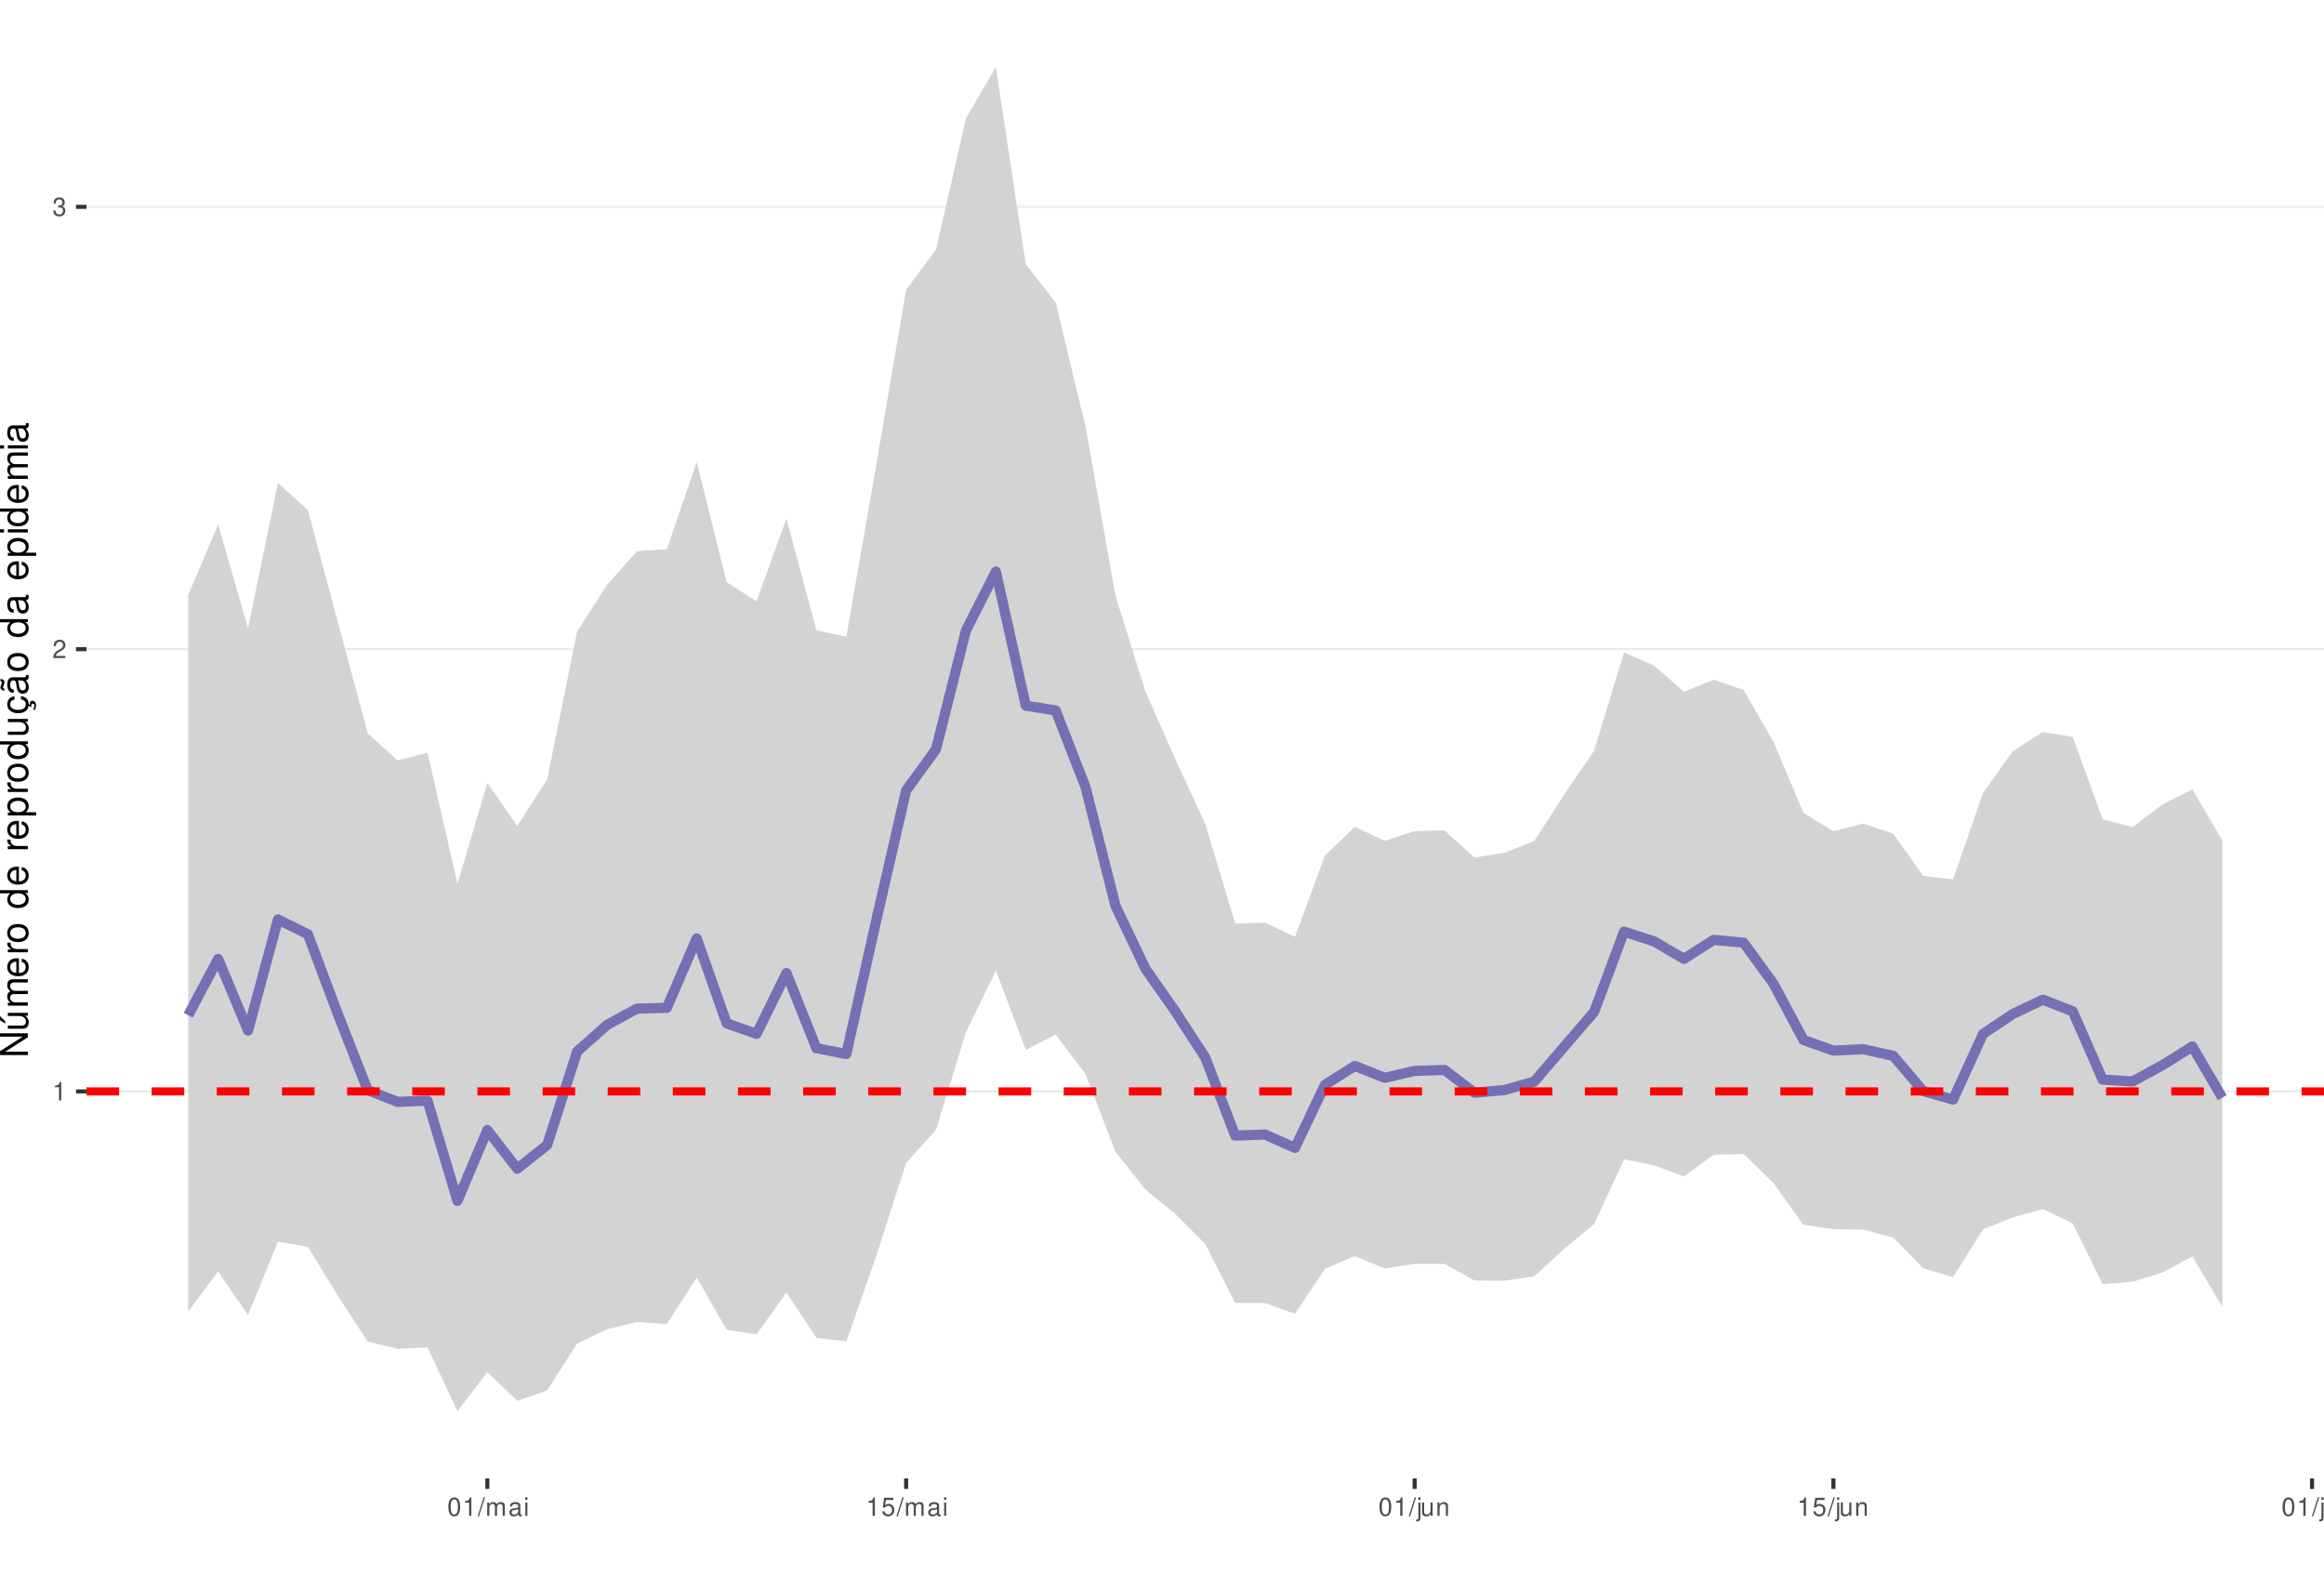
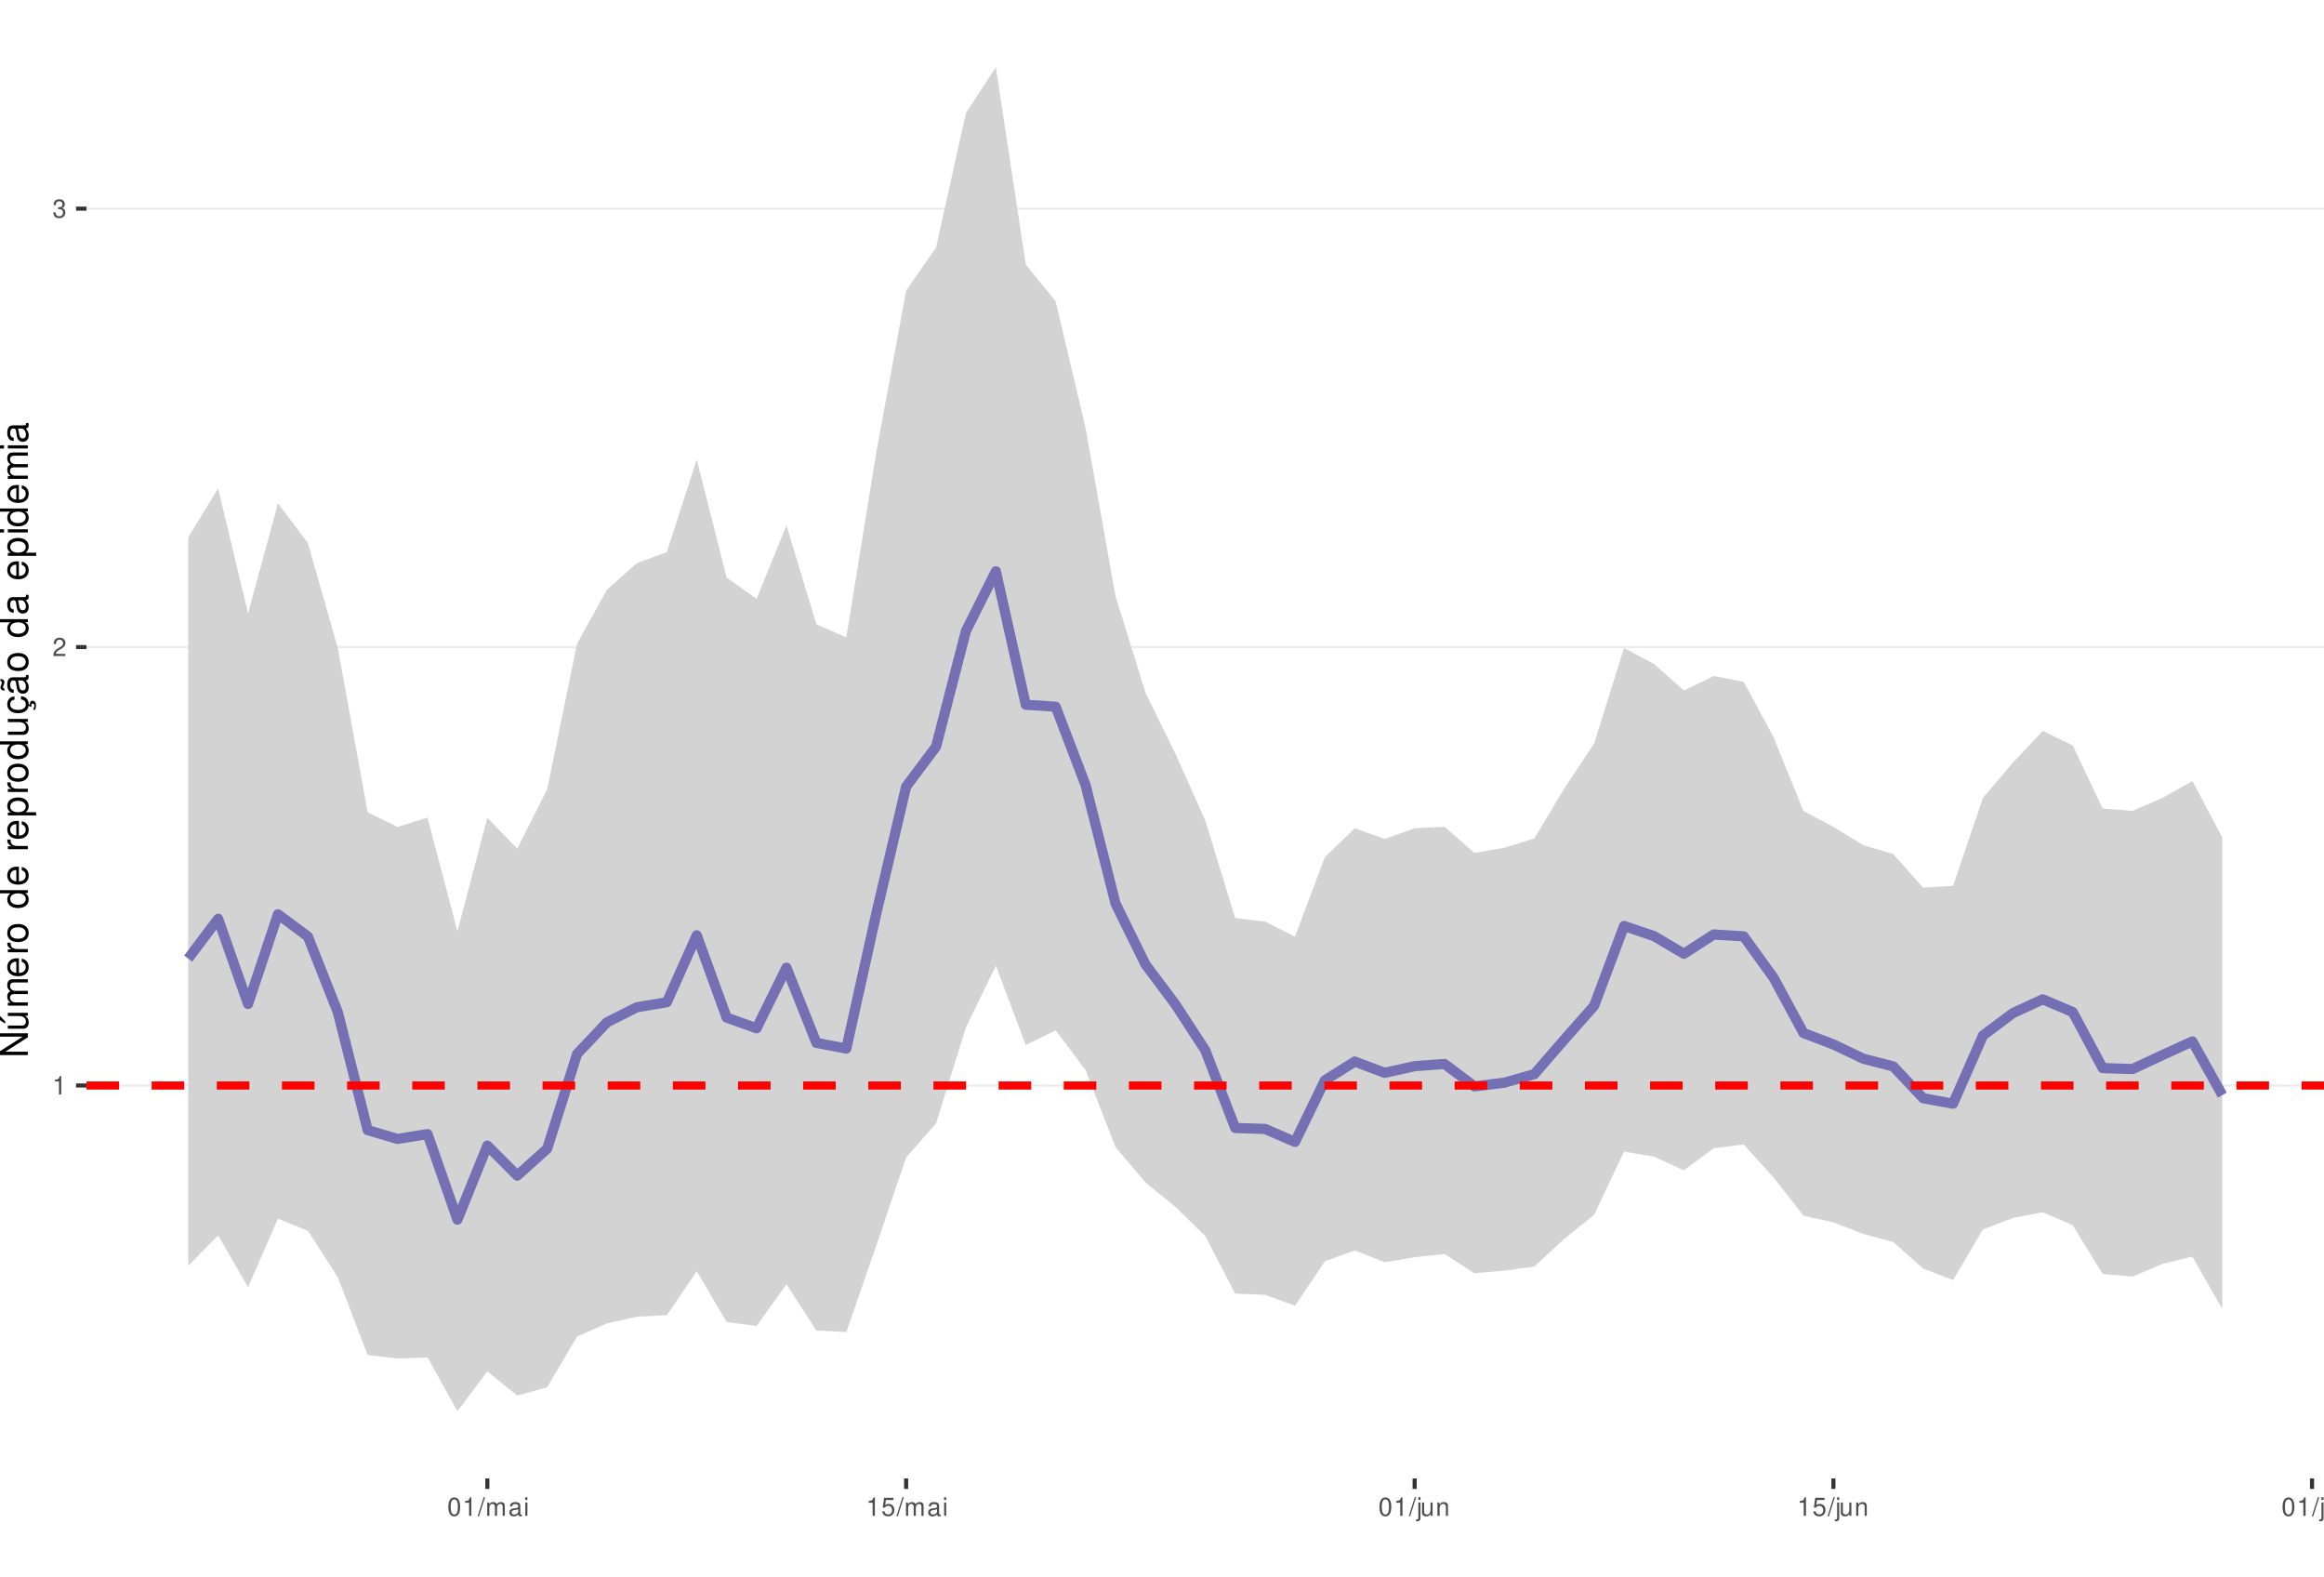
<svg xmlns="http://www.w3.org/2000/svg" xmlns:xlink="http://www.w3.org/1999/xlink" width="609pt" height="413pt" viewBox="0 0 609 413" version="1.1">
  <defs>
    <g>
      <symbol overflow="visible" id="glyph0-0">
        <path style="stroke:none;" d="" />
      </symbol>
      <symbol overflow="visible" id="glyph0-1">
        <path style="stroke:none;" d="M 1.719 -3.422 L 1.719 0 L 2.312 0 L 2.312 -4.812 L 1.922 -4.812 C 1.719 -4.078 1.578 -3.969 0.672 -3.859 L 0.672 -3.422 Z M 1.719 -3.422 " />
      </symbol>
      <symbol overflow="visible" id="glyph0-2">
        <path style="stroke:none;" d="M 3.375 -0.578 L 0.891 -0.578 C 0.938 -0.984 1.156 -1.234 1.734 -1.578 L 2.406 -1.953 C 3.062 -2.328 3.406 -2.812 3.406 -3.406 C 3.406 -3.812 3.234 -4.188 2.969 -4.438 C 2.688 -4.688 2.344 -4.812 1.891 -4.812 C 1.297 -4.812 0.844 -4.594 0.578 -4.188 C 0.422 -3.938 0.344 -3.641 0.328 -3.141 L 0.922 -3.141 C 0.938 -3.469 0.984 -3.672 1.062 -3.828 C 1.219 -4.125 1.516 -4.297 1.875 -4.297 C 2.406 -4.297 2.797 -3.906 2.797 -3.391 C 2.797 -3.016 2.578 -2.672 2.156 -2.438 L 1.547 -2.078 C 0.562 -1.516 0.281 -1.062 0.219 0 L 3.375 0 Z M 3.375 -0.578 " />
      </symbol>
      <symbol overflow="visible" id="glyph0-3">
        <path style="stroke:none;" d="M 1.469 -2.219 L 1.797 -2.219 C 2.422 -2.219 2.766 -1.922 2.766 -1.344 C 2.766 -0.734 2.406 -0.359 1.797 -0.359 C 1.156 -0.359 0.844 -0.688 0.797 -1.391 L 0.219 -1.391 C 0.234 -1.016 0.312 -0.766 0.422 -0.547 C 0.672 -0.078 1.125 0.156 1.766 0.156 C 2.75 0.156 3.375 -0.438 3.375 -1.344 C 3.375 -1.953 3.141 -2.297 2.562 -2.484 C 3.016 -2.672 3.234 -3 3.234 -3.484 C 3.234 -4.312 2.688 -4.812 1.797 -4.812 C 0.844 -4.812 0.328 -4.281 0.312 -3.266 L 0.906 -3.266 C 0.906 -3.547 0.938 -3.719 1 -3.875 C 1.141 -4.141 1.438 -4.297 1.797 -4.297 C 2.312 -4.297 2.625 -3.984 2.625 -3.469 C 2.625 -3.125 2.516 -2.922 2.25 -2.812 C 2.094 -2.75 1.875 -2.719 1.469 -2.703 Z M 1.469 -2.219 " />
      </symbol>
      <symbol overflow="visible" id="glyph0-4">
        <path style="stroke:none;" d="M 1.828 -4.812 C 1.391 -4.812 0.984 -4.609 0.75 -4.281 C 0.438 -3.859 0.281 -3.219 0.281 -2.328 C 0.281 -0.703 0.812 0.156 1.828 0.156 C 2.828 0.156 3.375 -0.703 3.375 -2.297 C 3.375 -3.219 3.234 -3.844 2.922 -4.281 C 2.672 -4.625 2.281 -4.812 1.828 -4.812 Z M 1.828 -4.297 C 2.469 -4.297 2.781 -3.641 2.781 -2.344 C 2.781 -0.969 2.469 -0.328 1.812 -0.328 C 1.203 -0.328 0.891 -1 0.891 -2.328 C 0.891 -3.641 1.203 -4.297 1.828 -4.297 Z M 1.828 -4.297 " />
      </symbol>
      <symbol overflow="visible" id="glyph0-5">
        <path style="stroke:none;" d="M 1.531 -4.859 L -0.047 0.141 L 0.312 0.141 L 1.891 -4.859 Z M 1.531 -4.859 " />
      </symbol>
      <symbol overflow="visible" id="glyph0-6">
        <path style="stroke:none;" d="M 0.469 -3.484 L 0.469 0 L 1.031 0 L 1.031 -2.188 C 1.031 -2.703 1.391 -3.109 1.844 -3.109 C 2.25 -3.109 2.484 -2.844 2.484 -2.406 L 2.484 0 L 3.047 0 L 3.047 -2.188 C 3.047 -2.703 3.422 -3.109 3.875 -3.109 C 4.266 -3.109 4.516 -2.844 4.516 -2.406 L 4.516 0 L 5.078 0 L 5.078 -2.609 C 5.078 -3.234 4.719 -3.594 4.062 -3.594 C 3.594 -3.594 3.312 -3.453 2.984 -3.062 C 2.781 -3.422 2.5 -3.594 2.047 -3.594 C 1.578 -3.594 1.266 -3.422 0.984 -3 L 0.984 -3.484 Z M 0.469 -3.484 " />
      </symbol>
      <symbol overflow="visible" id="glyph0-7">
        <path style="stroke:none;" d="M 3.562 -0.328 C 3.5 -0.312 3.469 -0.312 3.438 -0.312 C 3.25 -0.312 3.141 -0.406 3.141 -0.578 L 3.141 -2.641 C 3.141 -3.25 2.688 -3.594 1.828 -3.594 C 1.312 -3.594 0.906 -3.438 0.672 -3.188 C 0.516 -3 0.453 -2.797 0.438 -2.453 L 0.984 -2.453 C 1.031 -2.875 1.297 -3.078 1.812 -3.078 C 2.312 -3.078 2.594 -2.891 2.594 -2.562 L 2.594 -2.406 C 2.578 -2.172 2.469 -2.078 2.016 -2.031 C 1.219 -1.922 1.109 -1.891 0.891 -1.812 C 0.484 -1.641 0.281 -1.328 0.281 -0.875 C 0.281 -0.25 0.719 0.156 1.422 0.156 C 1.859 0.156 2.219 0 2.609 -0.359 C 2.656 0 2.828 0.156 3.188 0.156 C 3.297 0.156 3.375 0.141 3.562 0.094 Z M 2.594 -1.094 C 2.594 -0.906 2.531 -0.797 2.375 -0.641 C 2.141 -0.438 1.875 -0.328 1.547 -0.328 C 1.109 -0.328 0.859 -0.547 0.859 -0.891 C 0.859 -1.266 1.094 -1.438 1.703 -1.531 C 2.297 -1.609 2.406 -1.641 2.594 -1.719 Z M 2.594 -1.094 " />
      </symbol>
      <symbol overflow="visible" id="glyph0-8">
        <path style="stroke:none;" d="M 1 -3.484 L 0.453 -3.484 L 0.453 0 L 1 0 Z M 1 -4.859 L 0.438 -4.859 L 0.438 -4.156 L 1 -4.156 Z M 1 -4.859 " />
      </symbol>
      <symbol overflow="visible" id="glyph0-9">
        <path style="stroke:none;" d="M 3.172 -4.719 L 0.734 -4.719 L 0.375 -2.156 L 0.922 -2.156 C 1.188 -2.469 1.422 -2.594 1.797 -2.594 C 2.422 -2.594 2.812 -2.156 2.812 -1.453 C 2.812 -0.781 2.422 -0.359 1.781 -0.359 C 1.266 -0.359 0.953 -0.625 0.812 -1.156 L 0.234 -1.156 C 0.312 -0.766 0.375 -0.578 0.516 -0.406 C 0.781 -0.047 1.266 0.156 1.797 0.156 C 2.75 0.156 3.422 -0.547 3.422 -1.531 C 3.422 -2.469 2.797 -3.109 1.891 -3.109 C 1.562 -3.109 1.297 -3.016 1.016 -2.828 L 1.203 -4.141 L 3.172 -4.141 Z M 3.172 -4.719 " />
      </symbol>
      <symbol overflow="visible" id="glyph0-10">
        <path style="stroke:none;" d="M 0.469 -3.484 L 0.469 0.5 C 0.469 0.859 0.359 0.969 0.016 0.969 C -0.031 0.969 -0.047 0.969 -0.125 0.953 L -0.125 1.438 C -0.047 1.438 -0.016 1.453 0.062 1.453 C 0.688 1.453 1.016 1.203 1.016 0.719 L 1.016 -3.484 Z M 1.016 -4.859 L 0.469 -4.859 L 0.469 -4.156 L 1.016 -4.156 Z M 1.016 -4.859 " />
      </symbol>
      <symbol overflow="visible" id="glyph0-11">
        <path style="stroke:none;" d="M 3.203 0 L 3.203 -3.484 L 2.656 -3.484 L 2.656 -1.516 C 2.656 -0.797 2.281 -0.328 1.703 -0.328 C 1.266 -0.328 0.984 -0.594 0.984 -1.016 L 0.984 -3.484 L 0.438 -3.484 L 0.438 -0.797 C 0.438 -0.219 0.859 0.156 1.547 0.156 C 2.062 0.156 2.391 -0.031 2.703 -0.484 L 2.703 0 Z M 3.203 0 " />
      </symbol>
      <symbol overflow="visible" id="glyph0-12">
        <path style="stroke:none;" d="M 0.469 -3.484 L 0.469 0 L 1.031 0 L 1.031 -1.922 C 1.031 -2.641 1.391 -3.109 1.969 -3.109 C 2.406 -3.109 2.688 -2.828 2.688 -2.422 L 2.688 0 L 3.234 0 L 3.234 -2.641 C 3.234 -3.219 2.812 -3.594 2.141 -3.594 C 1.625 -3.594 1.281 -3.391 0.984 -2.906 L 0.984 -3.484 Z M 0.469 -3.484 " />
      </symbol>
      <symbol overflow="visible" id="glyph0-13">
        <path style="stroke:none;" d="M 1.016 -4.859 L 0.453 -4.859 L 0.453 0 L 1.016 0 Z M 1.016 -4.859 " />
      </symbol>
      <symbol overflow="visible" id="glyph1-0">
        <path style="stroke:none;" d="" />
      </symbol>
      <symbol overflow="visible" id="glyph1-1">
        <path style="stroke:none;" d="M -7.297 -6.453 L -7.297 -5.578 L -1.328 -5.578 L -7.297 -1.766 L -7.297 -0.766 L 0 -0.766 L 0 -1.641 L -5.906 -1.641 L 0 -5.406 L 0 -6.453 Z M -7.297 -6.453 " />
      </symbol>
      <symbol overflow="visible" id="glyph1-2">
        <path style="stroke:none;" d="M 0 -4.812 L -5.234 -4.812 L -5.234 -3.984 L -2.266 -3.984 C -1.203 -3.984 -0.5 -3.438 -0.5 -2.562 C -0.5 -1.906 -0.906 -1.484 -1.531 -1.484 L -5.234 -1.484 L -5.234 -0.656 L -1.203 -0.656 C -0.328 -0.656 0.234 -1.297 0.234 -2.312 C 0.234 -3.094 -0.047 -3.578 -0.734 -4.062 L 0 -4.062 Z M -7.406 -2.953 L -5.922 -2 L -5.922 -2.594 L -7.406 -4.094 Z M -7.406 -2.953 " />
      </symbol>
      <symbol overflow="visible" id="glyph1-3">
        <path style="stroke:none;" d="M -5.234 -0.703 L 0 -0.703 L 0 -1.547 L -3.297 -1.547 C -4.047 -1.547 -4.656 -2.094 -4.656 -2.766 C -4.656 -3.391 -4.281 -3.734 -3.609 -3.734 L 0 -3.734 L 0 -4.578 L -3.297 -4.578 C -4.047 -4.578 -4.656 -5.125 -4.656 -5.812 C -4.656 -6.422 -4.266 -6.781 -3.609 -6.781 L 0 -6.781 L 0 -7.625 L -3.938 -7.625 C -4.875 -7.625 -5.391 -7.078 -5.391 -6.094 C -5.391 -5.406 -5.188 -4.984 -4.594 -4.484 C -5.156 -4.188 -5.391 -3.766 -5.391 -3.078 C -5.391 -2.375 -5.125 -1.906 -4.5 -1.469 L -5.234 -1.469 Z M -5.234 -0.703 " />
      </symbol>
      <symbol overflow="visible" id="glyph1-4">
        <path style="stroke:none;" d="M -2.344 -5.125 C -3.141 -5.125 -3.625 -5.062 -4.016 -4.922 C -4.875 -4.578 -5.391 -3.781 -5.391 -2.797 C -5.391 -1.344 -4.281 -0.406 -2.547 -0.406 C -0.812 -0.406 0.234 -1.297 0.234 -2.781 C 0.234 -3.984 -0.453 -4.812 -1.594 -5.016 L -1.594 -4.188 C -0.906 -3.953 -0.547 -3.484 -0.547 -2.812 C -0.547 -2.281 -0.781 -1.828 -1.219 -1.547 C -1.516 -1.344 -1.812 -1.281 -2.344 -1.266 Z M -3.016 -1.297 C -3.984 -1.359 -4.625 -1.953 -4.625 -2.797 C -4.625 -3.641 -3.953 -4.234 -3.016 -4.234 Z M -3.016 -1.297 " />
      </symbol>
      <symbol overflow="visible" id="glyph1-5">
        <path style="stroke:none;" d="M -5.234 -0.688 L 0 -0.688 L 0 -1.531 L -2.719 -1.531 C -3.984 -1.547 -4.547 -2.062 -4.516 -3.203 L -5.359 -3.203 C -5.375 -3.062 -5.391 -2.984 -5.391 -2.891 C -5.391 -2.344 -5.062 -1.938 -4.297 -1.453 L -5.234 -1.453 Z M -5.234 -0.688 " />
      </symbol>
      <symbol overflow="visible" id="glyph1-6">
        <path style="stroke:none;" d="M -5.391 -2.719 C -5.391 -1.234 -4.344 -0.359 -2.578 -0.359 C -0.812 -0.359 0.234 -1.234 0.234 -2.734 C 0.234 -4.203 -0.812 -5.094 -2.547 -5.094 C -4.359 -5.094 -5.391 -4.234 -5.391 -2.719 Z M -4.625 -2.734 C -4.625 -3.672 -3.844 -4.234 -2.547 -4.234 C -1.312 -4.234 -0.547 -3.656 -0.547 -2.734 C -0.547 -1.797 -1.312 -1.234 -2.578 -1.234 C -3.844 -1.234 -4.625 -1.797 -4.625 -2.734 Z M -4.625 -2.734 " />
      </symbol>
      <symbol overflow="visible" id="glyph1-7">
        <path style="stroke:none;" d="" />
      </symbol>
      <symbol overflow="visible" id="glyph1-8">
        <path style="stroke:none;" d="M -7.297 -4.953 L -7.297 -4.125 L -4.578 -4.125 C -5.109 -3.766 -5.391 -3.203 -5.391 -2.516 C -5.391 -1.156 -4.297 -0.266 -2.625 -0.266 C -0.859 -0.266 0.234 -1.125 0.234 -2.547 C 0.234 -3.266 -0.047 -3.766 -0.688 -4.203 L 0 -4.203 L 0 -4.953 Z M -4.609 -2.656 C -4.609 -3.547 -3.812 -4.125 -2.562 -4.125 C -1.344 -4.125 -0.547 -3.547 -0.547 -2.656 C -0.547 -1.734 -1.359 -1.125 -2.578 -1.125 C -3.797 -1.125 -4.609 -1.734 -4.609 -2.656 Z M -4.609 -2.656 " />
      </symbol>
      <symbol overflow="visible" id="glyph1-9">
        <path style="stroke:none;" d="M 2.188 -0.547 L 2.188 -1.375 L -0.547 -1.375 C -0.016 -1.812 0.234 -2.312 0.234 -2.984 C 0.234 -4.344 -0.859 -5.234 -2.531 -5.234 C -4.297 -5.234 -5.391 -4.375 -5.391 -2.984 C -5.391 -2.266 -5.062 -1.703 -4.453 -1.312 L -5.234 -1.312 L -5.234 -0.547 Z M -4.609 -2.844 C -4.609 -3.766 -3.797 -4.359 -2.547 -4.359 C -1.359 -4.359 -0.547 -3.75 -0.547 -2.844 C -0.547 -1.953 -1.344 -1.375 -2.578 -1.375 C -3.812 -1.375 -4.609 -1.953 -4.609 -2.844 Z M -4.609 -2.844 " />
      </symbol>
      <symbol overflow="visible" id="glyph1-10">
        <path style="stroke:none;" d="M 0 -4.812 L -5.234 -4.812 L -5.234 -3.984 L -2.266 -3.984 C -1.203 -3.984 -0.5 -3.438 -0.5 -2.562 C -0.5 -1.906 -0.906 -1.484 -1.531 -1.484 L -5.234 -1.484 L -5.234 -0.656 L -1.203 -0.656 C -0.328 -0.656 0.234 -1.297 0.234 -2.312 C 0.234 -3.094 -0.047 -3.578 -0.734 -4.062 L 0 -4.062 Z M 0 -4.812 " />
      </symbol>
      <symbol overflow="visible" id="glyph1-11">
        <path style="stroke:none;" d="M 0.234 -2.641 C 0.234 -3.875 -0.547 -4.703 -1.797 -4.766 L -1.797 -3.938 C -0.953 -3.797 -0.531 -3.359 -0.531 -2.656 C -0.531 -1.734 -1.281 -1.188 -2.516 -1.188 C -3.844 -1.188 -4.625 -1.719 -4.625 -2.625 C -4.625 -3.328 -4.203 -3.766 -3.484 -3.875 L -3.484 -4.703 C -3.984 -4.672 -4.312 -4.562 -4.609 -4.359 C -5.094 -4 -5.391 -3.375 -5.391 -2.641 C -5.391 -1.219 -4.266 -0.312 -2.531 -0.312 C -1.469 -0.312 -0.625 -0.672 -0.156 -1.312 C 0.047 -1.594 0.125 -1.812 0.203 -2.25 L 0.922 -1.938 L 0.984 -2.062 C 0.938 -2.188 0.906 -2.25 0.906 -2.375 C 0.906 -2.656 1.047 -2.828 1.281 -2.828 C 1.547 -2.828 1.734 -2.594 1.734 -2.297 C 1.734 -2.031 1.672 -1.844 1.438 -1.406 L 1.406 -1.312 L 1.812 -1.094 C 2.078 -1.75 2.141 -1.953 2.141 -2.344 C 2.141 -3.109 1.781 -3.578 1.203 -3.578 C 0.781 -3.578 0.547 -3.297 0.547 -2.797 C 0.547 -2.703 0.547 -2.641 0.562 -2.516 Z M 0.234 -2.641 " />
      </symbol>
      <symbol overflow="visible" id="glyph1-12">
        <path style="stroke:none;" d="M -0.484 -5.344 C -0.469 -5.266 -0.469 -5.219 -0.469 -5.172 C -0.469 -4.875 -0.625 -4.719 -0.875 -4.719 L -3.953 -4.719 C -4.891 -4.719 -5.391 -4.047 -5.391 -2.75 C -5.391 -1.984 -5.172 -1.375 -4.781 -1.016 C -4.516 -0.766 -4.203 -0.672 -3.688 -0.656 L -3.688 -1.484 C -4.328 -1.562 -4.625 -1.938 -4.625 -2.719 C -4.625 -3.484 -4.344 -3.891 -3.844 -3.891 L -3.625 -3.891 C -3.266 -3.875 -3.125 -3.703 -3.047 -3.016 C -2.891 -1.844 -2.844 -1.656 -2.719 -1.344 C -2.453 -0.734 -2 -0.422 -1.312 -0.422 C -0.375 -0.422 0.234 -1.078 0.234 -2.141 C 0.234 -2.797 0 -3.328 -0.547 -3.922 C 0 -3.984 0.234 -4.234 0.234 -4.781 C 0.234 -4.953 0.203 -5.062 0.141 -5.344 Z M -1.656 -3.891 C -1.375 -3.891 -1.203 -3.812 -0.969 -3.562 C -0.656 -3.219 -0.5 -2.812 -0.5 -2.312 C -0.5 -1.672 -0.812 -1.297 -1.344 -1.297 C -1.891 -1.297 -2.172 -1.656 -2.297 -2.547 C -2.422 -3.438 -2.453 -3.609 -2.594 -3.891 Z M -7.172 -3.75 C -6.922 -3.672 -6.812 -3.547 -6.812 -3.375 C -6.812 -3.25 -6.875 -2.984 -6.984 -2.734 C -7.156 -2.312 -7.172 -2.25 -7.172 -2.047 C -7.172 -1.594 -6.797 -1.297 -6.141 -1.188 L -6.141 -1.766 C -6.375 -1.812 -6.5 -1.938 -6.5 -2.094 C -6.5 -2.203 -6.469 -2.344 -6.375 -2.578 C -6.156 -3.156 -6.125 -3.234 -6.125 -3.438 C -6.125 -3.922 -6.484 -4.219 -7.172 -4.312 Z M -7.172 -3.75 " />
      </symbol>
      <symbol overflow="visible" id="glyph1-13">
        <path style="stroke:none;" d="M -0.484 -5.344 C -0.469 -5.266 -0.469 -5.219 -0.469 -5.172 C -0.469 -4.875 -0.625 -4.719 -0.875 -4.719 L -3.953 -4.719 C -4.891 -4.719 -5.391 -4.047 -5.391 -2.75 C -5.391 -1.984 -5.172 -1.375 -4.781 -1.016 C -4.516 -0.766 -4.203 -0.672 -3.688 -0.656 L -3.688 -1.484 C -4.328 -1.562 -4.625 -1.938 -4.625 -2.719 C -4.625 -3.484 -4.344 -3.891 -3.844 -3.891 L -3.625 -3.891 C -3.266 -3.875 -3.125 -3.703 -3.047 -3.016 C -2.891 -1.844 -2.844 -1.656 -2.719 -1.344 C -2.453 -0.734 -2 -0.422 -1.312 -0.422 C -0.375 -0.422 0.234 -1.078 0.234 -2.141 C 0.234 -2.797 0 -3.328 -0.547 -3.922 C 0 -3.984 0.234 -4.234 0.234 -4.781 C 0.234 -4.953 0.203 -5.062 0.141 -5.344 Z M -1.656 -3.891 C -1.375 -3.891 -1.203 -3.812 -0.969 -3.562 C -0.656 -3.219 -0.5 -2.812 -0.5 -2.312 C -0.5 -1.672 -0.812 -1.297 -1.344 -1.297 C -1.891 -1.297 -2.172 -1.656 -2.297 -2.547 C -2.422 -3.438 -2.453 -3.609 -2.594 -3.891 Z M -1.656 -3.891 " />
      </symbol>
      <symbol overflow="visible" id="glyph1-14">
        <path style="stroke:none;" d="M -5.234 -1.5 L -5.234 -0.672 L 0 -0.672 L 0 -1.5 Z M -7.297 -1.5 L -7.297 -0.656 L -6.234 -0.656 L -6.234 -1.5 Z M -7.297 -1.5 " />
      </symbol>
    </g>
    <clipPath id="clip1">
      <path d="M 22.672 0 L 609 0 L 609 387.328 L 22.672 387.328 Z M 22.672 0 " />
    </clipPath>
    <clipPath id="clip2">
-       <path d="M 22.672 285 L 609 285 L 609 287 L 22.672 287 Z M 22.672 285 " />
+       <path d="M 22.672 284 L 609 284 L 609 285 L 22.672 285 Z M 22.672 284 " />
    </clipPath>
    <clipPath id="clip3">
-       <path d="M 22.672 169 L 609 169 L 609 171 L 22.672 171 Z M 22.672 169 " />
+       <path d="M 22.672 169 L 609 169 L 609 170 L 22.672 170 Z M 22.672 169 " />
    </clipPath>
    <clipPath id="clip4">
-       <path d="M 22.672 53 L 609 53 L 609 55 L 22.672 55 Z M 22.672 53 " />
+       <path d="M 22.672 54 L 609 54 L 609 55 L 22.672 55 Z M 22.672 54 " />
    </clipPath>
    <clipPath id="clip5">
-       <path d="M 22.672 284 L 609 284 L 609 287 L 22.672 287 Z M 22.672 284 " />
+       <path d="M 22.672 283 L 609 283 L 609 286 L 22.672 286 Z M 22.672 283 " />
    </clipPath>
  </defs>
  <g id="surface11">
    <rect x="0" y="0" width="609" height="413" style="fill:rgb(100%,100%,100%);fill-opacity:1;stroke:none;" />
    <rect x="0" y="0" width="609" height="413" style="fill:rgb(100%,100%,100%);fill-opacity:1;stroke:none;" />
    <path style="fill:none;stroke-width:1.067;stroke-linecap:round;stroke-linejoin:round;stroke:rgb(100%,100%,100%);stroke-opacity:1;stroke-miterlimit:10;" d="M 0 413 L 609 413 L 609 0 L 0 0 Z M 0 413 " />
    <g clip-path="url(#clip1)" clip-rule="nonzero">
      <path style=" stroke:none;fill-rule:nonzero;fill:rgb(100%,100%,100%);fill-opacity:1;" d="M 22.672 387.328 L 609 387.328 L 609 0 L 22.672 0 Z M 22.672 387.328 " />
    </g>
    <g clip-path="url(#clip2)" clip-rule="nonzero">
-       <path style="fill:none;stroke-width:0.533;stroke-linecap:butt;stroke-linejoin:round;stroke:rgb(92.157%,92.157%,92.157%);stroke-opacity:1;stroke-miterlimit:10;" d="M 22.672 285.93 L 609 285.93 " />
+       <path style="fill:none;stroke-width:0.533;stroke-linecap:butt;stroke-linejoin:round;stroke:rgb(92.157%,92.157%,92.157%);stroke-opacity:1;stroke-miterlimit:10;" d="M 22.672 284.383 L 609 284.383 " />
    </g>
    <g clip-path="url(#clip3)" clip-rule="nonzero">
-       <path style="fill:none;stroke-width:0.533;stroke-linecap:butt;stroke-linejoin:round;stroke:rgb(92.157%,92.157%,92.157%);stroke-opacity:1;stroke-miterlimit:10;" d="M 22.672 170.062 L 609 170.062 " />
+       <path style="fill:none;stroke-width:0.533;stroke-linecap:butt;stroke-linejoin:round;stroke:rgb(92.157%,92.157%,92.157%);stroke-opacity:1;stroke-miterlimit:10;" d="M 22.672 169.523 L 609 169.523 " />
    </g>
    <g clip-path="url(#clip4)" clip-rule="nonzero">
-       <path style="fill:none;stroke-width:0.533;stroke-linecap:butt;stroke-linejoin:round;stroke:rgb(92.157%,92.157%,92.157%);stroke-opacity:1;stroke-miterlimit:10;" d="M 22.672 54.195 L 609 54.195 " />
-     </g>
-     <path style=" stroke:none;fill-rule:nonzero;fill:rgb(82.745%,82.745%,82.745%);fill-opacity:1;" d="M 49.324 155.883 L 57.16 137.391 L 65 164.586 L 72.84 126.512 L 80.676 133.637 L 88.516 162.891 L 96.355 192.105 L 104.191 199.227 L 112.031 197.195 L 119.871 231.562 L 127.707 205.086 L 135.547 216.395 L 143.387 204.145 L 151.223 165.461 L 159.062 153.227 L 166.902 144.391 L 174.742 143.879 L 182.578 121.031 L 190.418 152.516 L 198.258 157.527 L 206.094 135.836 L 213.934 165.16 L 221.773 166.777 L 229.609 121.848 L 237.449 75.941 L 245.289 65.352 L 253.125 30.996 L 260.965 17.605 L 268.805 69.207 L 276.641 79.277 L 284.48 111.801 L 292.32 156.137 L 300.16 181.18 L 307.996 198.902 L 315.836 215.855 L 323.676 241.977 L 331.512 241.723 L 339.352 245.434 L 347.191 224.129 L 355.027 216.637 L 362.867 220.285 L 370.707 217.734 L 378.543 217.535 L 386.383 224.672 L 394.223 223.387 L 402.059 220.332 L 409.898 208.16 L 417.738 196.648 L 425.578 170.949 L 433.414 174.355 L 441.254 181.242 L 449.094 178.074 L 456.93 180.781 L 464.77 194.414 L 472.609 213.016 L 480.445 217.742 L 488.285 215.773 L 496.125 218.414 L 503.961 229.473 L 511.801 230.41 L 519.641 207.754 L 527.477 196.758 L 535.316 191.77 L 543.156 193.066 L 550.996 214.664 L 558.832 216.668 L 566.672 210.754 L 574.512 206.812 L 582.348 220.156 L 582.348 342.336 L 574.512 329.152 L 566.672 333.352 L 558.832 335.816 L 550.996 336.426 L 543.156 320.492 L 535.316 316.758 L 527.477 318.922 L 519.641 322.066 L 511.801 334.59 L 503.961 332.246 L 496.125 324.23 L 488.285 322.141 L 480.445 322.016 L 472.609 320.918 L 464.77 310.012 L 456.93 302.348 L 449.094 302.512 L 441.254 308.191 L 433.414 305.27 L 425.578 303.75 L 417.738 320.672 L 409.898 327.16 L 402.059 334.363 L 394.223 335.539 L 386.383 335.473 L 378.543 331.125 L 370.707 331.102 L 362.867 332.305 L 355.027 329.074 L 347.191 332.406 L 339.352 344.199 L 331.512 341.367 L 323.676 341.348 L 315.836 325.902 L 307.996 318.051 L 300.16 311.652 L 292.32 301.777 L 284.48 281.418 L 276.641 271.039 L 268.805 275.066 L 260.965 254.238 L 253.125 270.402 L 245.289 295.988 L 237.449 304.691 L 229.609 329.062 L 221.773 351.422 L 213.934 350.488 L 206.094 338.629 L 198.258 349.551 L 190.418 348.383 L 182.578 334.684 L 174.742 346.887 L 166.902 346.348 L 159.062 348.23 L 151.223 352 L 143.387 364.242 L 135.547 367.008 L 127.707 359.469 L 119.871 369.723 L 112.031 352.984 L 104.191 353.383 L 96.355 351.449 L 88.516 339.441 L 80.676 326.645 L 72.84 325.293 L 65 344.535 L 57.16 333.094 L 49.324 343.621 Z M 49.324 155.883 " />
-     <path style="fill:none;stroke-width:2.667;stroke-linecap:butt;stroke-linejoin:round;stroke:rgb(45.882%,43.922%,70.196%);stroke-opacity:1;stroke-miterlimit:10;" d="M 49.324 265.98 L 57.16 251.219 L 65 269.984 L 72.84 240.871 L 80.676 244.758 L 88.516 265.645 L 96.355 285.586 L 104.191 288.68 L 112.031 288.355 L 119.871 314.609 L 127.707 296.059 L 135.547 306.18 L 143.387 299.965 L 151.223 275.5 L 159.062 268.523 L 166.902 264.242 L 174.742 264.031 L 182.578 245.848 L 190.418 268.105 L 198.258 270.855 L 206.094 254.926 L 213.934 274.609 L 221.773 276.133 L 229.609 241.16 L 237.449 207.086 L 245.289 196.273 L 253.125 165.168 L 260.965 149.734 L 268.805 184.863 L 276.641 186.129 L 284.48 206.266 L 292.32 237.344 L 300.16 253.793 L 307.996 264.965 L 315.836 277.051 L 323.676 297.5 L 331.512 297.23 L 339.352 300.723 L 347.191 284.203 L 355.027 279.254 L 362.867 282.363 L 370.707 280.562 L 378.543 280.309 L 386.383 286.281 L 394.223 285.578 L 402.059 283.344 L 409.898 274.207 L 417.738 265.102 L 425.578 244.086 L 433.414 246.602 L 441.254 251.199 L 449.094 246.23 L 456.93 246.969 L 464.77 257.762 L 472.609 272.465 L 480.445 275.238 L 488.285 274.875 L 496.125 276.621 L 503.961 285.84 L 511.801 288.066 L 519.641 270.883 L 527.477 265.645 L 535.316 261.895 L 543.156 264.961 L 550.996 282.832 L 558.832 283.332 L 566.672 279.051 L 574.512 274.176 L 582.348 287.578 " />
+       <path style="fill:none;stroke-width:0.533;stroke-linecap:butt;stroke-linejoin:round;stroke:rgb(92.157%,92.157%,92.157%);stroke-opacity:1;stroke-miterlimit:10;" d="M 22.672 54.664 L 609 54.664 " />
+     </g>
+     <path style=" stroke:none;fill-rule:nonzero;fill:rgb(82.745%,82.745%,82.745%);fill-opacity:1;" d="M 49.324 140.793 L 57.16 127.938 L 65 160.684 L 72.84 131.855 L 80.676 142.25 L 88.516 169.75 L 96.355 212.832 L 104.191 216.633 L 112.031 214.184 L 119.871 243.973 L 127.707 214.234 L 135.547 222.34 L 143.387 206.762 L 151.223 168.605 L 159.062 154.469 L 166.902 147.543 L 174.742 144.633 L 182.578 120.379 L 190.418 151.309 L 198.258 156.875 L 206.094 137.656 L 213.934 163.551 L 221.773 166.98 L 229.609 118.637 L 237.449 76.117 L 245.289 64.863 L 253.125 29.59 L 260.965 17.605 L 268.805 69.285 L 276.641 78.945 L 284.48 112.184 L 292.32 156.168 L 300.16 181.441 L 307.996 197.438 L 315.836 214.941 L 323.676 240.5 L 331.512 241.441 L 339.352 245.387 L 347.191 224.531 L 355.027 216.992 L 362.867 219.793 L 370.707 216.969 L 378.543 216.602 L 386.383 223.457 L 394.223 222.09 L 402.059 219.664 L 409.898 206.59 L 417.738 194.793 L 425.578 169.773 L 433.414 173.93 L 441.254 180.895 L 449.094 177.105 L 456.93 178.625 L 464.77 193.164 L 472.609 212.488 L 480.445 216.637 L 488.285 221.402 L 496.125 223.75 L 503.961 232.555 L 511.801 232.066 L 519.641 208.992 L 527.477 199.812 L 535.316 191.488 L 543.156 195.297 L 550.996 211.797 L 558.832 212.445 L 566.672 209.027 L 574.512 204.613 L 582.348 219.418 L 582.348 342.926 L 574.512 329.215 L 566.672 331.117 L 558.832 334.449 L 550.996 333.75 L 543.156 320.984 L 535.316 317.582 L 527.477 319.094 L 519.641 322.074 L 511.801 335.34 L 503.961 332.336 L 496.125 325.395 L 488.285 323.27 L 480.445 320.238 L 472.609 318.492 L 464.77 308.488 L 456.93 299.824 L 449.094 300.812 L 441.254 306.602 L 433.414 303.016 L 425.578 301.707 L 417.738 318.258 L 409.898 324.578 L 402.059 331.816 L 394.223 332.887 L 386.383 333.574 L 378.543 328.516 L 370.707 329.383 L 362.867 330.688 L 355.027 327.602 L 347.191 330.414 L 339.352 342.094 L 331.512 339.211 L 323.676 338.906 L 315.836 323.816 L 307.996 316.156 L 300.16 309.77 L 292.32 300.531 L 284.48 280.352 L 276.641 269.91 L 268.805 273.793 L 260.965 252.992 L 253.125 269.148 L 245.289 294.309 L 237.449 303.234 L 229.609 326.371 L 221.773 348.969 L 213.934 348.57 L 206.094 336.457 L 198.258 347.398 L 190.418 346.352 L 182.578 333.047 L 174.742 344.539 L 166.902 344.945 L 159.062 346.699 L 151.223 350.145 L 143.387 363.426 L 135.547 365.621 L 127.707 359.277 L 119.871 369.723 L 112.031 355.613 L 104.191 355.91 L 96.355 355.008 L 88.516 334.598 L 80.676 322.453 L 72.84 319.262 L 65 337.215 L 57.16 323.648 L 49.324 331.594 Z M 49.324 140.793 " />
+     <path style="fill:none;stroke-width:2.667;stroke-linecap:butt;stroke-linejoin:round;stroke:rgb(45.882%,43.922%,70.196%);stroke-opacity:1;stroke-miterlimit:10;" d="M 49.324 251.133 L 57.16 240.711 L 65 263.027 L 72.84 239.52 L 80.676 245.344 L 88.516 265.164 L 96.355 296.074 L 104.191 298.387 L 112.031 297.109 L 119.871 319.523 L 127.707 300.133 L 135.547 307.992 L 143.387 300.93 L 151.223 276.129 L 159.062 267.824 L 166.902 263.887 L 174.742 262.566 L 182.578 245.039 L 190.418 266.586 L 198.258 269.395 L 206.094 253.52 L 213.934 273.219 L 221.773 274.703 L 229.609 239.43 L 237.449 206.074 L 245.289 195.617 L 253.125 165.289 L 260.965 149.668 L 268.805 184.633 L 276.641 185.145 L 284.48 205.707 L 292.32 236.703 L 300.16 252.652 L 307.996 263.109 L 315.836 275.148 L 323.676 295.504 L 331.512 295.762 L 339.352 299.16 L 347.191 283.023 L 355.027 278.109 L 362.867 281.062 L 370.707 279.312 L 378.543 278.738 L 386.383 284.625 L 394.223 283.637 L 402.059 281.418 L 409.898 272.375 L 417.738 263.504 L 425.578 242.59 L 433.414 245.238 L 441.254 249.867 L 449.094 244.82 L 456.93 245.316 L 464.77 256.168 L 472.609 270.645 L 480.445 273.617 L 488.285 277.367 L 496.125 279.383 L 503.961 287.719 L 511.801 289.137 L 519.641 271.277 L 527.477 265.418 L 535.316 261.805 L 543.156 265.148 L 550.996 279.816 L 558.832 280.07 L 566.672 276.414 L 574.512 272.828 L 582.348 286.898 " />
    <g clip-path="url(#clip5)" clip-rule="nonzero">
-       <path style="fill:none;stroke-width:2.134;stroke-linecap:butt;stroke-linejoin:round;stroke:rgb(100%,0%,0%);stroke-opacity:1;stroke-dasharray:8.536,8.536;stroke-miterlimit:10;" d="M 22.672 285.93 L 609 285.93 " />
-     </g>
-     <g style="fill:rgb(30.196%,30.196%,30.196%);fill-opacity:1;">
-       <use xlink:href="#glyph0-1" x="13.738" y="288.277" />
-     </g>
-     <g style="fill:rgb(30.196%,30.196%,30.196%);fill-opacity:1;">
-       <use xlink:href="#glyph0-2" x="13.738" y="172.41" />
-     </g>
-     <g style="fill:rgb(30.196%,30.196%,30.196%);fill-opacity:1;">
-       <use xlink:href="#glyph0-3" x="13.738" y="56.543" />
-     </g>
-     <path style="fill:none;stroke-width:1.067;stroke-linecap:butt;stroke-linejoin:round;stroke:rgb(20%,20%,20%);stroke-opacity:1;stroke-miterlimit:10;" d="M 19.93 285.93 L 22.672 285.93 " />
-     <path style="fill:none;stroke-width:1.067;stroke-linecap:butt;stroke-linejoin:round;stroke:rgb(20%,20%,20%);stroke-opacity:1;stroke-miterlimit:10;" d="M 19.93 170.062 L 22.672 170.062 " />
-     <path style="fill:none;stroke-width:1.067;stroke-linecap:butt;stroke-linejoin:round;stroke:rgb(20%,20%,20%);stroke-opacity:1;stroke-miterlimit:10;" d="M 19.93 54.195 L 22.672 54.195 " />
+       <path style="fill:none;stroke-width:2.134;stroke-linecap:butt;stroke-linejoin:round;stroke:rgb(100%,0%,0%);stroke-opacity:1;stroke-dasharray:8.536,8.536;stroke-miterlimit:10;" d="M 22.672 284.383 L 609 284.383 " />
+     </g>
+     <g style="fill:rgb(30.196%,30.196%,30.196%);fill-opacity:1;">
+       <use xlink:href="#glyph0-1" x="13.738" y="286.73" />
+     </g>
+     <g style="fill:rgb(30.196%,30.196%,30.196%);fill-opacity:1;">
+       <use xlink:href="#glyph0-2" x="13.738" y="171.871" />
+     </g>
+     <g style="fill:rgb(30.196%,30.196%,30.196%);fill-opacity:1;">
+       <use xlink:href="#glyph0-3" x="13.738" y="57.012" />
+     </g>
+     <path style="fill:none;stroke-width:1.067;stroke-linecap:butt;stroke-linejoin:round;stroke:rgb(20%,20%,20%);stroke-opacity:1;stroke-miterlimit:10;" d="M 19.93 284.383 L 22.672 284.383 " />
+     <path style="fill:none;stroke-width:1.067;stroke-linecap:butt;stroke-linejoin:round;stroke:rgb(20%,20%,20%);stroke-opacity:1;stroke-miterlimit:10;" d="M 19.93 169.523 L 22.672 169.523 " />
+     <path style="fill:none;stroke-width:1.067;stroke-linecap:butt;stroke-linejoin:round;stroke:rgb(20%,20%,20%);stroke-opacity:1;stroke-miterlimit:10;" d="M 19.93 54.664 L 22.672 54.664 " />
    <path style="fill:none;stroke-width:1.067;stroke-linecap:butt;stroke-linejoin:round;stroke:rgb(20%,20%,20%);stroke-opacity:1;stroke-miterlimit:10;" d="M 127.707 390.07 L 127.707 387.328 " />
    <path style="fill:none;stroke-width:1.067;stroke-linecap:butt;stroke-linejoin:round;stroke:rgb(20%,20%,20%);stroke-opacity:1;stroke-miterlimit:10;" d="M 237.449 390.07 L 237.449 387.328 " />
    <path style="fill:none;stroke-width:1.067;stroke-linecap:butt;stroke-linejoin:round;stroke:rgb(20%,20%,20%);stroke-opacity:1;stroke-miterlimit:10;" d="M 370.707 390.07 L 370.707 387.328 " />
    <path style="fill:none;stroke-width:1.067;stroke-linecap:butt;stroke-linejoin:round;stroke:rgb(20%,20%,20%);stroke-opacity:1;stroke-miterlimit:10;" d="M 480.445 390.07 L 480.445 387.328 " />
    <path style="fill:none;stroke-width:1.067;stroke-linecap:butt;stroke-linejoin:round;stroke:rgb(20%,20%,20%);stroke-opacity:1;stroke-miterlimit:10;" d="M 605.863 390.07 L 605.863 387.328 " />
    <g style="fill:rgb(30.196%,30.196%,30.196%);fill-opacity:1;">
      <use xlink:href="#glyph0-4" x="117.207" y="397.109" />
      <use xlink:href="#glyph0-1" x="121.207" y="397.109" />
      <use xlink:href="#glyph0-5" x="125.207" y="397.109" />
      <use xlink:href="#glyph0-6" x="127.207" y="397.109" />
      <use xlink:href="#glyph0-7" x="133.207" y="397.109" />
      <use xlink:href="#glyph0-8" x="137.207" y="397.109" />
    </g>
    <g style="fill:rgb(30.196%,30.196%,30.196%);fill-opacity:1;">
      <use xlink:href="#glyph0-1" x="226.949" y="397.109" />
      <use xlink:href="#glyph0-9" x="230.949" y="397.109" />
      <use xlink:href="#glyph0-5" x="234.949" y="397.109" />
      <use xlink:href="#glyph0-6" x="236.949" y="397.109" />
      <use xlink:href="#glyph0-7" x="242.949" y="397.109" />
      <use xlink:href="#glyph0-8" x="246.949" y="397.109" />
    </g>
    <g style="fill:rgb(30.196%,30.196%,30.196%);fill-opacity:1;">
      <use xlink:href="#glyph0-4" x="361.207" y="397.109" />
      <use xlink:href="#glyph0-1" x="365.207" y="397.109" />
      <use xlink:href="#glyph0-5" x="369.207" y="397.109" />
      <use xlink:href="#glyph0-10" x="371.207" y="397.109" />
      <use xlink:href="#glyph0-11" x="372.207" y="397.109" />
      <use xlink:href="#glyph0-12" x="376.207" y="397.109" />
    </g>
    <g style="fill:rgb(30.196%,30.196%,30.196%);fill-opacity:1;">
      <use xlink:href="#glyph0-1" x="470.945" y="397.109" />
      <use xlink:href="#glyph0-9" x="474.945" y="397.109" />
      <use xlink:href="#glyph0-5" x="478.945" y="397.109" />
      <use xlink:href="#glyph0-10" x="480.945" y="397.109" />
      <use xlink:href="#glyph0-11" x="481.945" y="397.109" />
      <use xlink:href="#glyph0-12" x="485.945" y="397.109" />
    </g>
    <g style="fill:rgb(30.196%,30.196%,30.196%);fill-opacity:1;">
      <use xlink:href="#glyph0-4" x="597.863" y="397.109" />
      <use xlink:href="#glyph0-1" x="601.863" y="397.109" />
      <use xlink:href="#glyph0-5" x="605.863" y="397.109" />
      <use xlink:href="#glyph0-10" x="607.863" y="397.109" />
      <use xlink:href="#glyph0-11" x="608.863" y="397.109" />
      <use xlink:href="#glyph0-13" x="612.863" y="397.109" />
    </g>
    <g style="fill:rgb(0%,0%,0%);fill-opacity:1;">
      <use xlink:href="#glyph1-1" x="7.29" y="277.164" />
      <use xlink:href="#glyph1-2" x="7.29" y="270.164" />
      <use xlink:href="#glyph1-3" x="7.29" y="264.164" />
      <use xlink:href="#glyph1-4" x="7.29" y="256.164" />
      <use xlink:href="#glyph1-5" x="7.29" y="250.164" />
      <use xlink:href="#glyph1-6" x="7.29" y="247.164" />
      <use xlink:href="#glyph1-7" x="7.29" y="241.164" />
      <use xlink:href="#glyph1-8" x="7.29" y="238.164" />
      <use xlink:href="#glyph1-4" x="7.29" y="232.164" />
      <use xlink:href="#glyph1-7" x="7.29" y="226.164" />
      <use xlink:href="#glyph1-5" x="7.29" y="223.164" />
      <use xlink:href="#glyph1-4" x="7.29" y="220.164" />
      <use xlink:href="#glyph1-9" x="7.29" y="214.164" />
      <use xlink:href="#glyph1-5" x="7.29" y="208.164" />
      <use xlink:href="#glyph1-6" x="7.29" y="205.164" />
      <use xlink:href="#glyph1-8" x="7.29" y="199.164" />
      <use xlink:href="#glyph1-10" x="7.29" y="193.164" />
      <use xlink:href="#glyph1-11" x="7.29" y="187.164" />
      <use xlink:href="#glyph1-12" x="7.29" y="182.164" />
      <use xlink:href="#glyph1-6" x="7.29" y="176.164" />
      <use xlink:href="#glyph1-7" x="7.29" y="170.164" />
      <use xlink:href="#glyph1-8" x="7.29" y="167.164" />
      <use xlink:href="#glyph1-13" x="7.29" y="161.164" />
      <use xlink:href="#glyph1-7" x="7.29" y="155.164" />
      <use xlink:href="#glyph1-4" x="7.29" y="152.164" />
      <use xlink:href="#glyph1-9" x="7.29" y="146.164" />
      <use xlink:href="#glyph1-14" x="7.29" y="140.164" />
      <use xlink:href="#glyph1-8" x="7.29" y="138.164" />
      <use xlink:href="#glyph1-4" x="7.29" y="132.164" />
      <use xlink:href="#glyph1-3" x="7.29" y="126.164" />
      <use xlink:href="#glyph1-14" x="7.29" y="118.164" />
      <use xlink:href="#glyph1-13" x="7.29" y="116.164" />
    </g>
  </g>
</svg>
